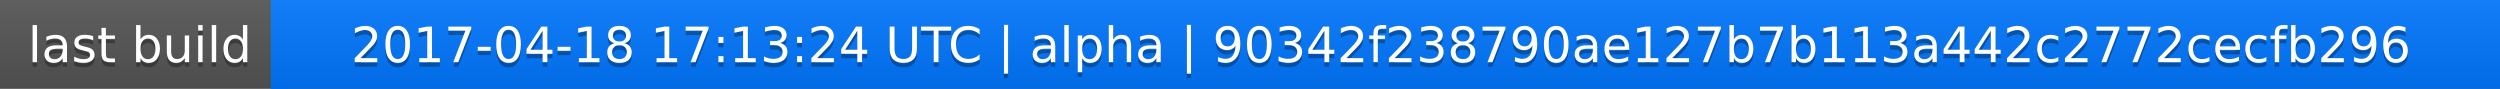
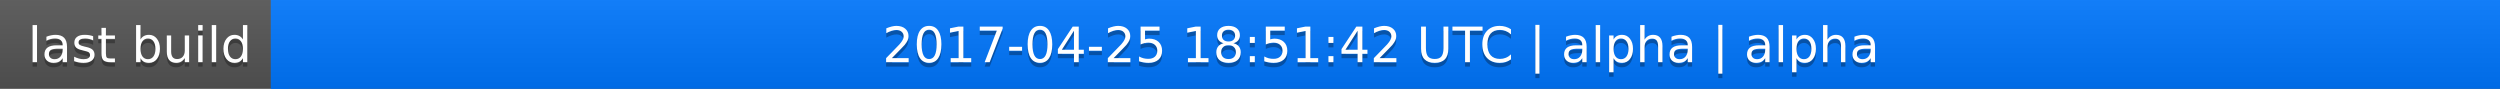
<svg xmlns="http://www.w3.org/2000/svg" width="563" height="20">
  <linearGradient id="a" x2="0" y2="100%">
    <stop offset="0" stop-color="#bbb" stop-opacity=".1" />
    <stop offset="1" stop-opacity=".1" />
  </linearGradient>
  <rect rx="0" width="563" height="20" fill="#555" />
  <rect rx="0" x="61" width="502" height="20" fill="#07f" />
  <path fill="#07f" d="M61 0h4v20h-4z" />
  <rect rx="0" width="563" height="20" fill="url(#a)" />
  <g fill="#fff" text-anchor="middle" font-family="DejaVu Sans,Verdana,Geneva,sans-serif" font-size="11">
    <text x="31.5" y="15" fill="#010101" fill-opacity=".3">last build</text>
    <text x="31.5" y="14">last build</text>
-     <text x="311" y="15" fill="#010101" fill-opacity=".3">2017-04-18 17:13:24 UTC | alpha | 90342f238790ae127b7b113a442c2772cecfb296</text>
-     <text x="311" y="14">2017-04-18 17:13:24 UTC | alpha | 90342f238790ae127b7b113a442c2772cecfb296</text>
+     <text x="311" y="15" fill="#010101" fill-opacity=".3">2017-04-25 18:51:42 UTC | alpha | alpha</text>
+     <text x="311" y="14">2017-04-25 18:51:42 UTC | alpha | alpha</text>
  </g>
</svg>
